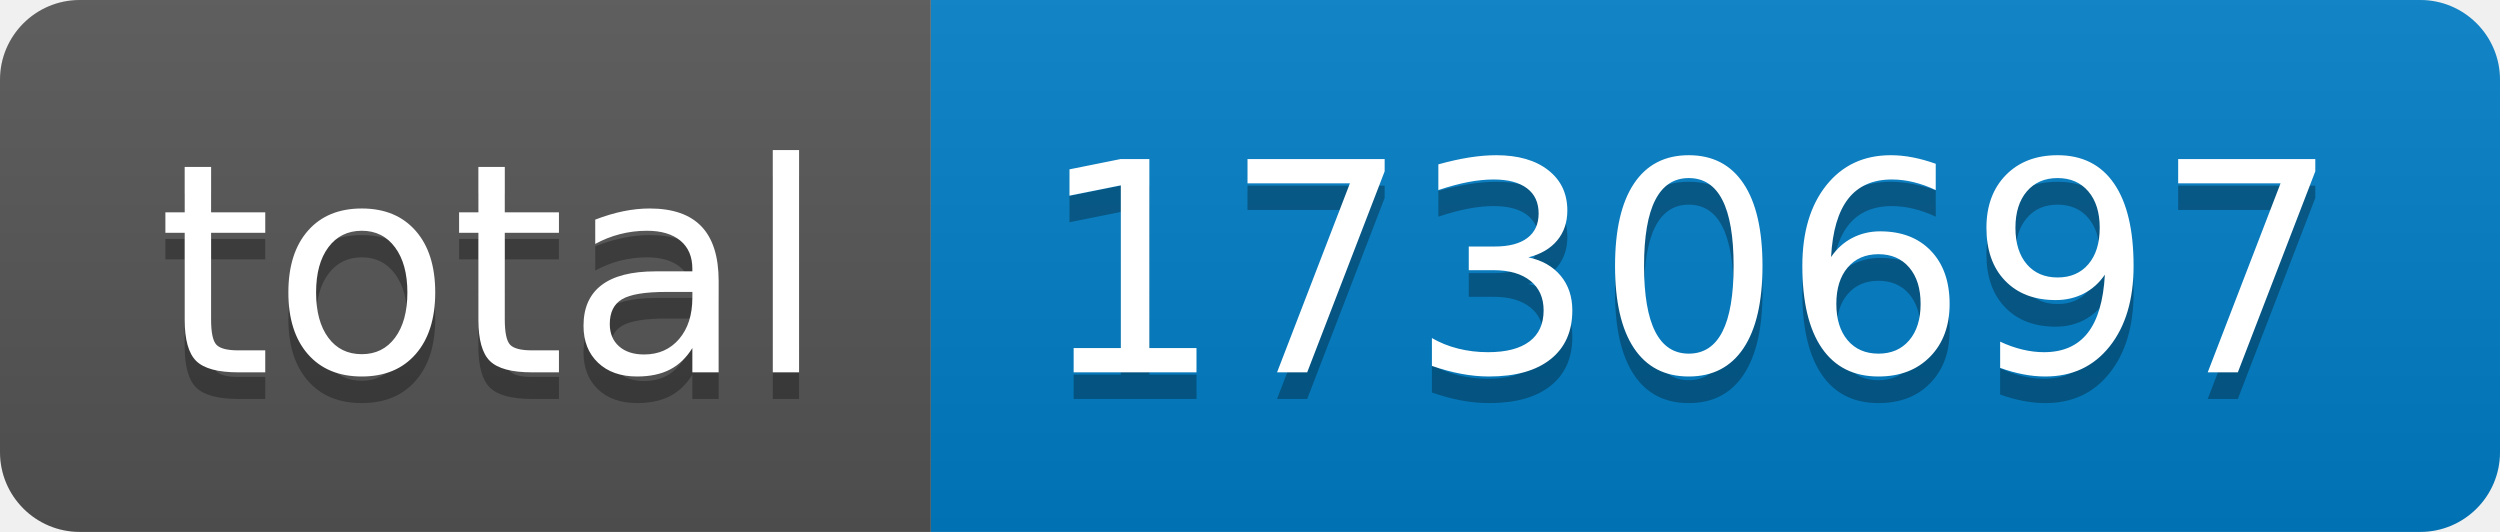
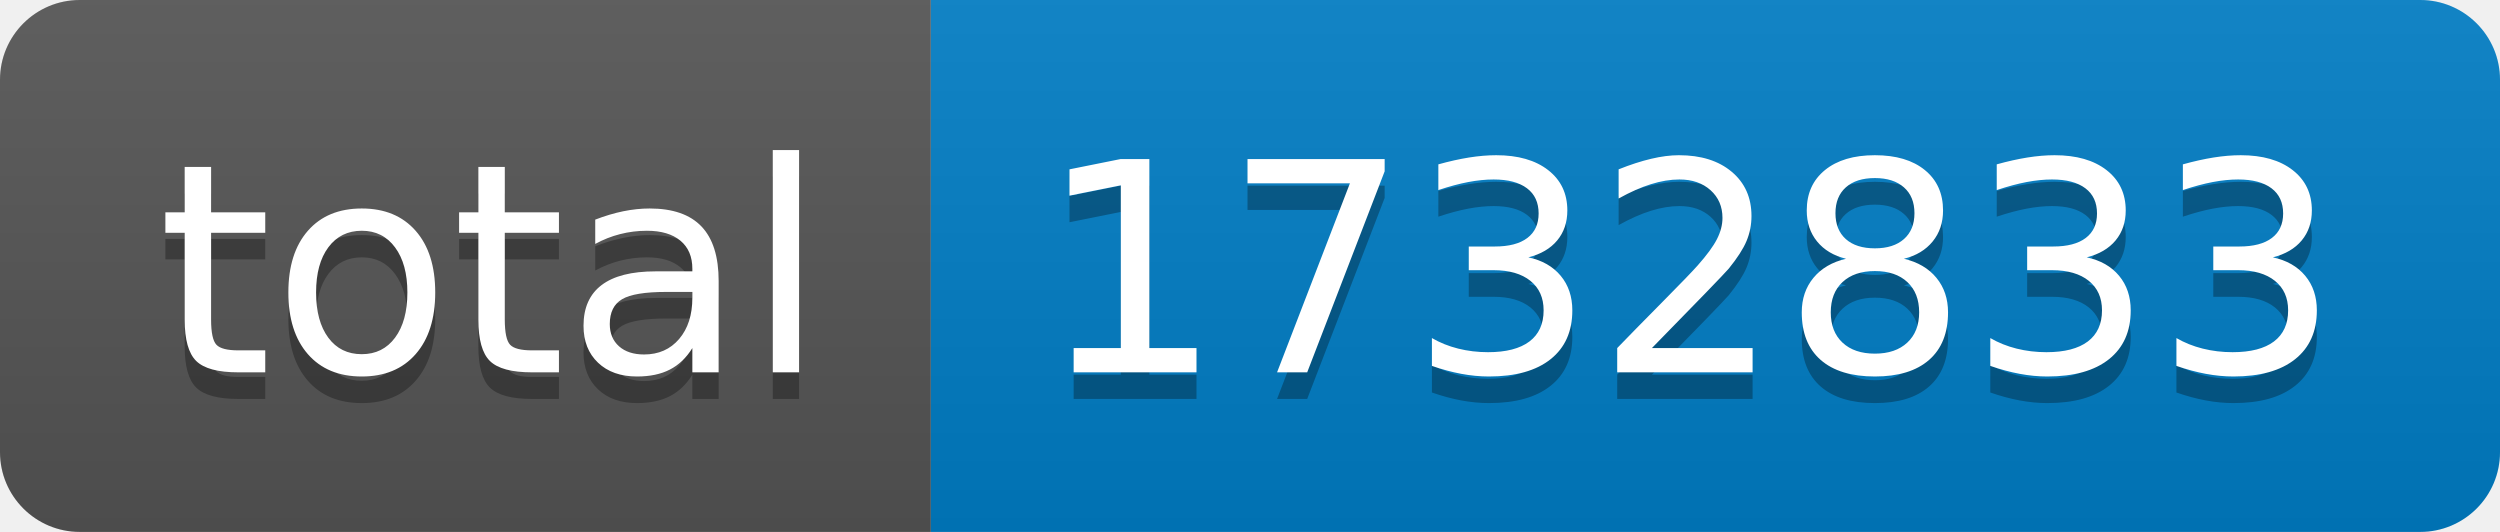
- <svg xmlns="http://www.w3.org/2000/svg" width="94" height="20" role="img" aria-label="total: 1730697">
+ <svg xmlns="http://www.w3.org/2000/svg" width="94" height="20" role="img" aria-label="total: 1732833">
  <linearGradient id="s" x2="0" y2="100%">
    <stop offset="0" stop-color="#bbb" stop-opacity=".1" />
    <stop offset="1" stop-opacity=".1" />
  </linearGradient>
  <clipPath id="r">
    <rect width="94" height="20" rx="3" fill="#fff" />
  </clipPath>
  <g clip-path="url(#r)">
    <rect width="35" height="20" fill="#555" />
    <rect x="35" width="59" height="20" fill="#007ec6" />
    <rect width="94" height="20" fill="url(#s)" />
  </g>
  <g fill="#fff" text-anchor="middle" font-family="Verdana,Geneva,DejaVu Sans,sans-serif" text-rendering="geometricPrecision" font-size="110">
    <text aria-hidden="true" x="185" y="150" fill="#010101" fill-opacity=".3" transform="scale(.1)" textLength="250">total</text>
    <text x="185" y="140" transform="scale(.1)" fill="#fff" textLength="250">total</text>
-     <text aria-hidden="true" x="635" y="150" fill="#010101" fill-opacity=".3" transform="scale(.1)" textLength="490">1730697</text>
-     <text x="635" y="140" transform="scale(.1)" fill="#fff" textLength="490">1730697</text>
+     <text aria-hidden="true" x="635" y="150" fill="#010101" fill-opacity=".3" transform="scale(.1)" textLength="490">1732833</text>
+     <text x="635" y="140" transform="scale(.1)" fill="#fff" textLength="490">1732833</text>
  </g>
</svg>
